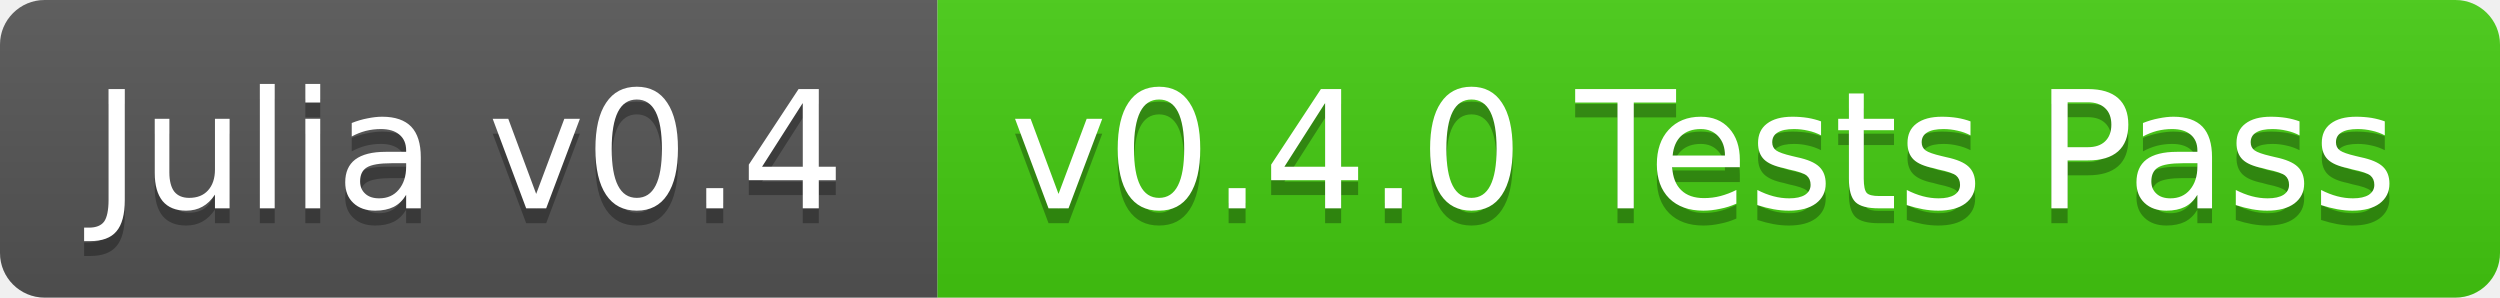
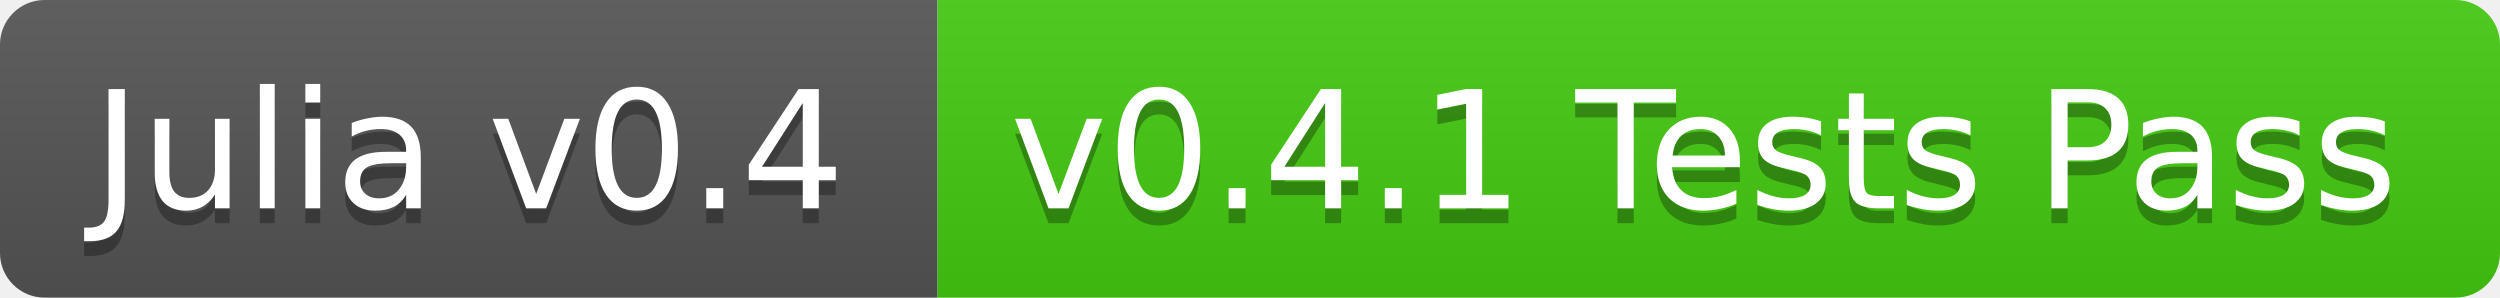
<svg xmlns="http://www.w3.org/2000/svg" width="168" height="20">
  <linearGradient id="b" x2="0" y2="100%">
    <stop offset="0" stop-color="#bbb" stop-opacity=".1" />
    <stop offset="1" stop-opacity=".1" />
  </linearGradient>
  <clipPath id="a">
    <rect width="168" height="20" rx="3" fill="#fff" />
  </clipPath>
  <g clip-path="url(#a)">
    <path fill="#555" d="M0 0h63v20H0z" />
    <path fill="#4c1" d="M63 0h105v20H63z" />
    <path fill="url(#b)" d="M0 0h168v20H0z" />
  </g>
  <g fill="#fff" text-anchor="middle" font-family="DejaVu Sans,Verdana,Geneva,sans-serif" font-size="11">
    <text x="31.5" y="15" fill="#010101" fill-opacity=".3">Julia v0.4</text>
    <text x="31.5" y="14">Julia v0.4</text>
-     <text x="114.5" y="15" fill="#010101" fill-opacity=".3">v0.4.0 Tests Pass</text>
-     <text x="114.5" y="14">v0.4.0 Tests Pass</text>
+     <text x="114.5" y="15" fill="#010101" fill-opacity=".3">v0.4.1 Tests Pass</text>
+     <text x="114.5" y="14">v0.4.1 Tests Pass</text>
  </g>
</svg>
